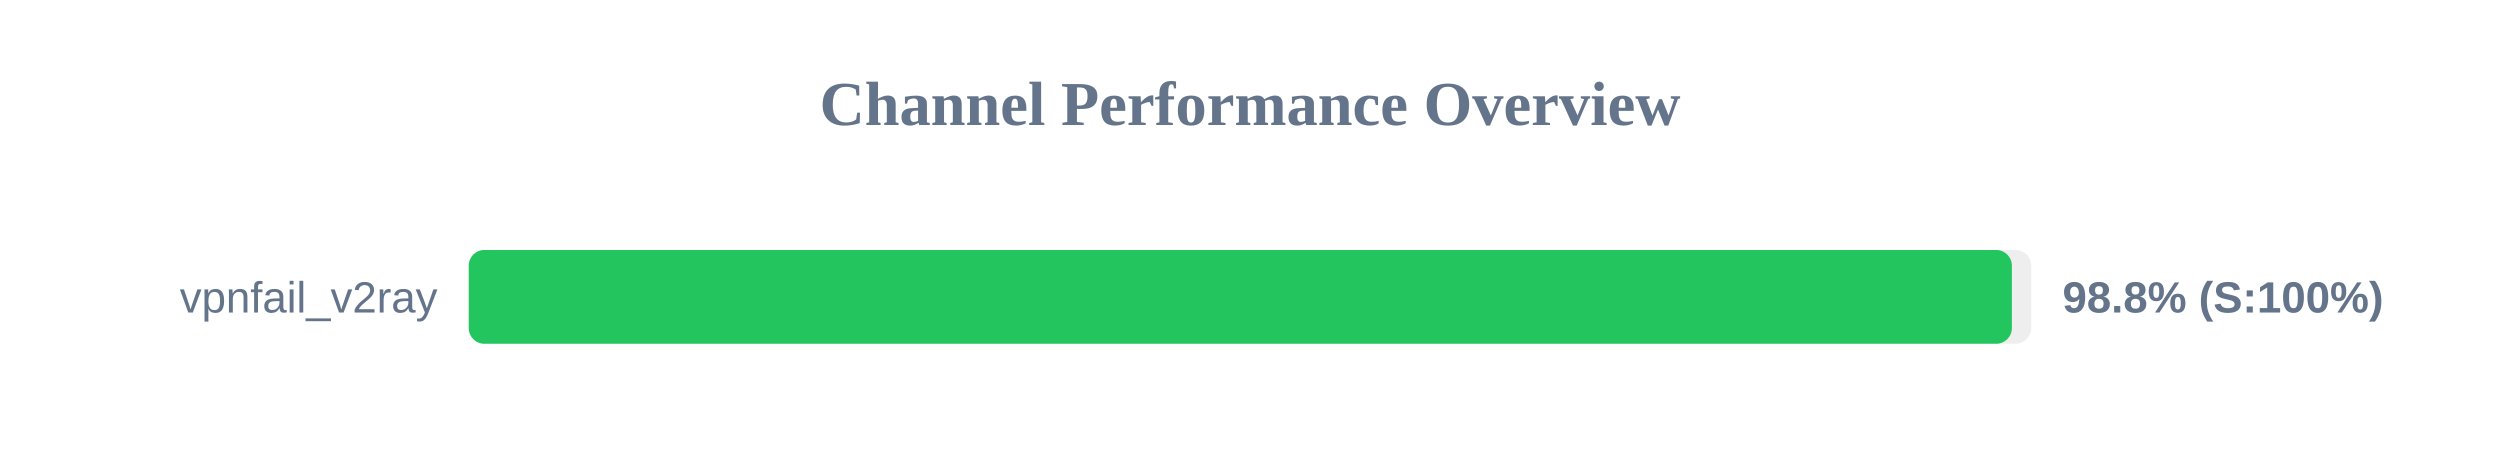
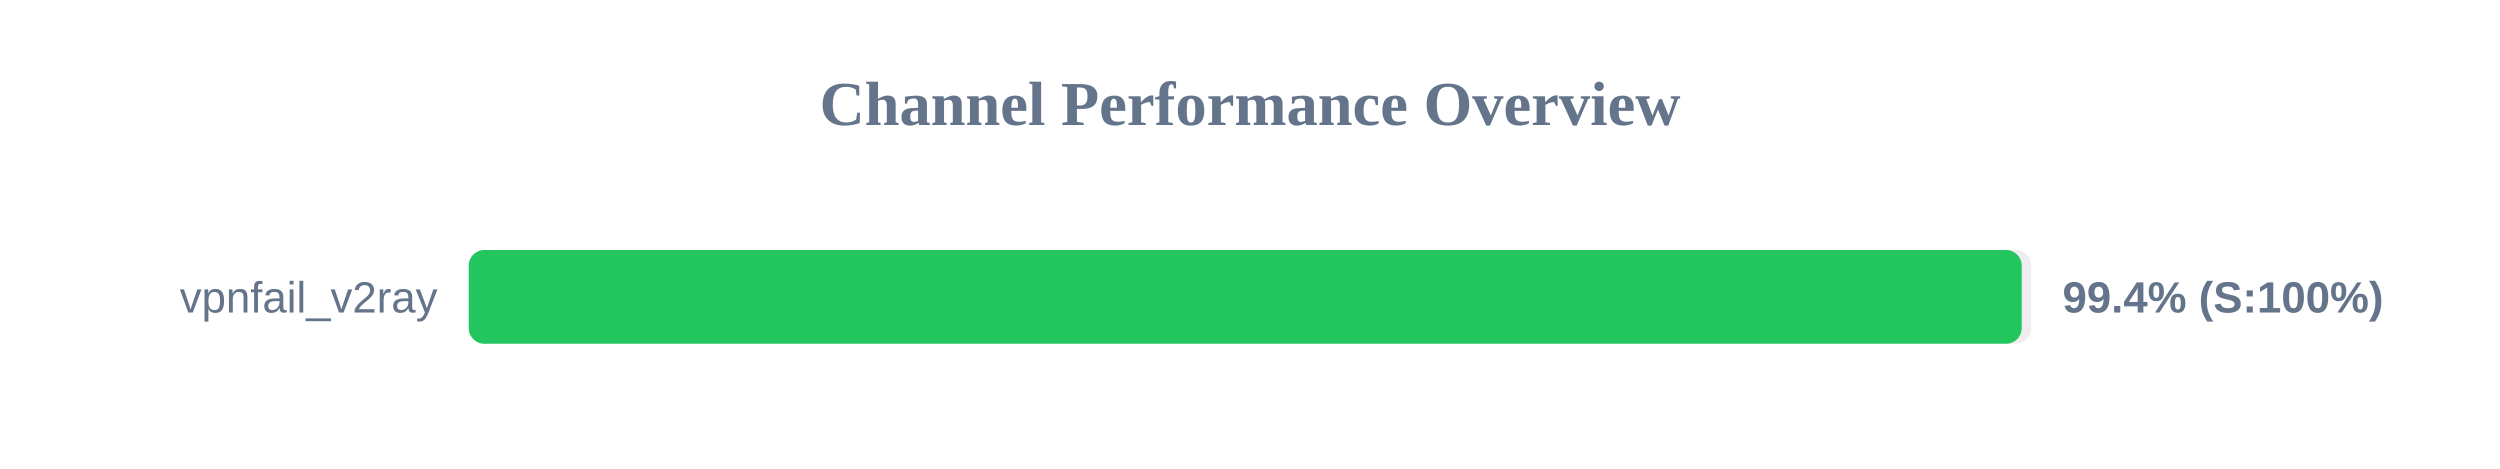
<svg xmlns="http://www.w3.org/2000/svg" width="800" height="150" version="1.1">
  <style>
        .row { font: 14px Arial; fill: #64748b; }
        .score { font: bold 14px Arial; fill: #64748b; }
    </style>
  <text x="400" y="40" text-anchor="middle" font-size="20px" font-weight="bold" fill="#64748b">Channel Performance Overview</text>
  <rect x="150" y="80" width="500" height="30" fill="#eee" rx="5" />
-   <rect x="150" y="80" width="493.8" height="30" fill="#22c55e" rx="5" />
+   <rect x="150" y="80" width="496.95" height="30" fill="#22c55e" rx="5" />
  <text x="140" y="100" text-anchor="end" class="row">vpnfail_v2ray</text>
-   <text x="660" y="100" text-anchor="start" class="score">98.8% (S:100%)</text>
+   <text x="660" y="100" text-anchor="start" class="score">99.4% (S:100%)</text>
</svg>
